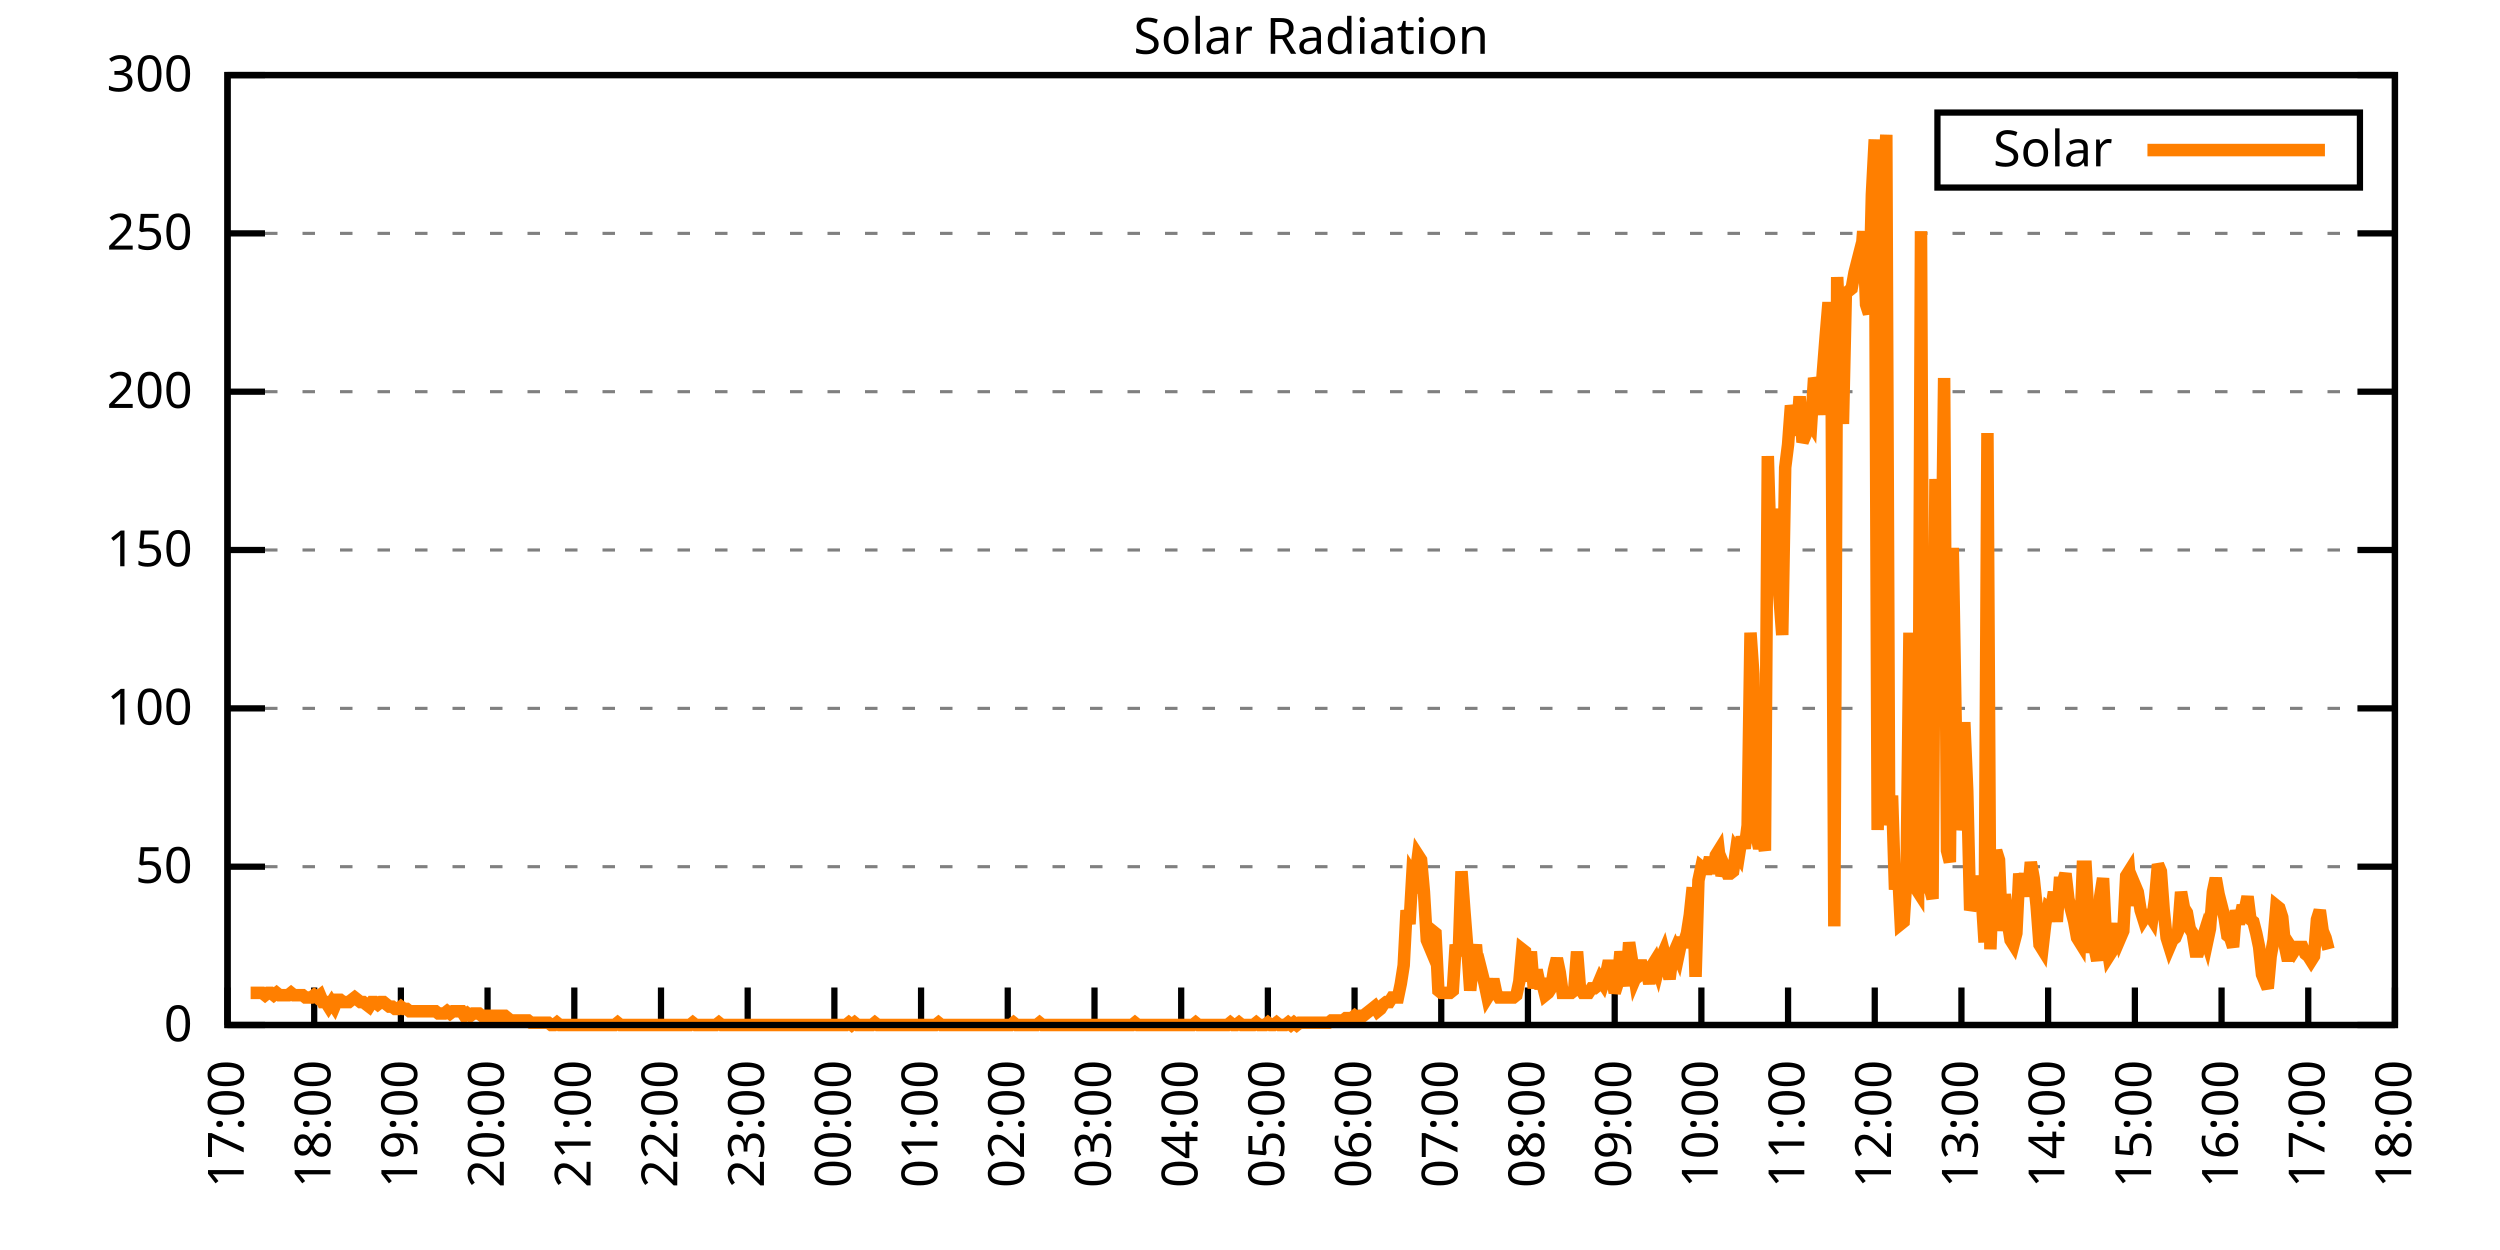
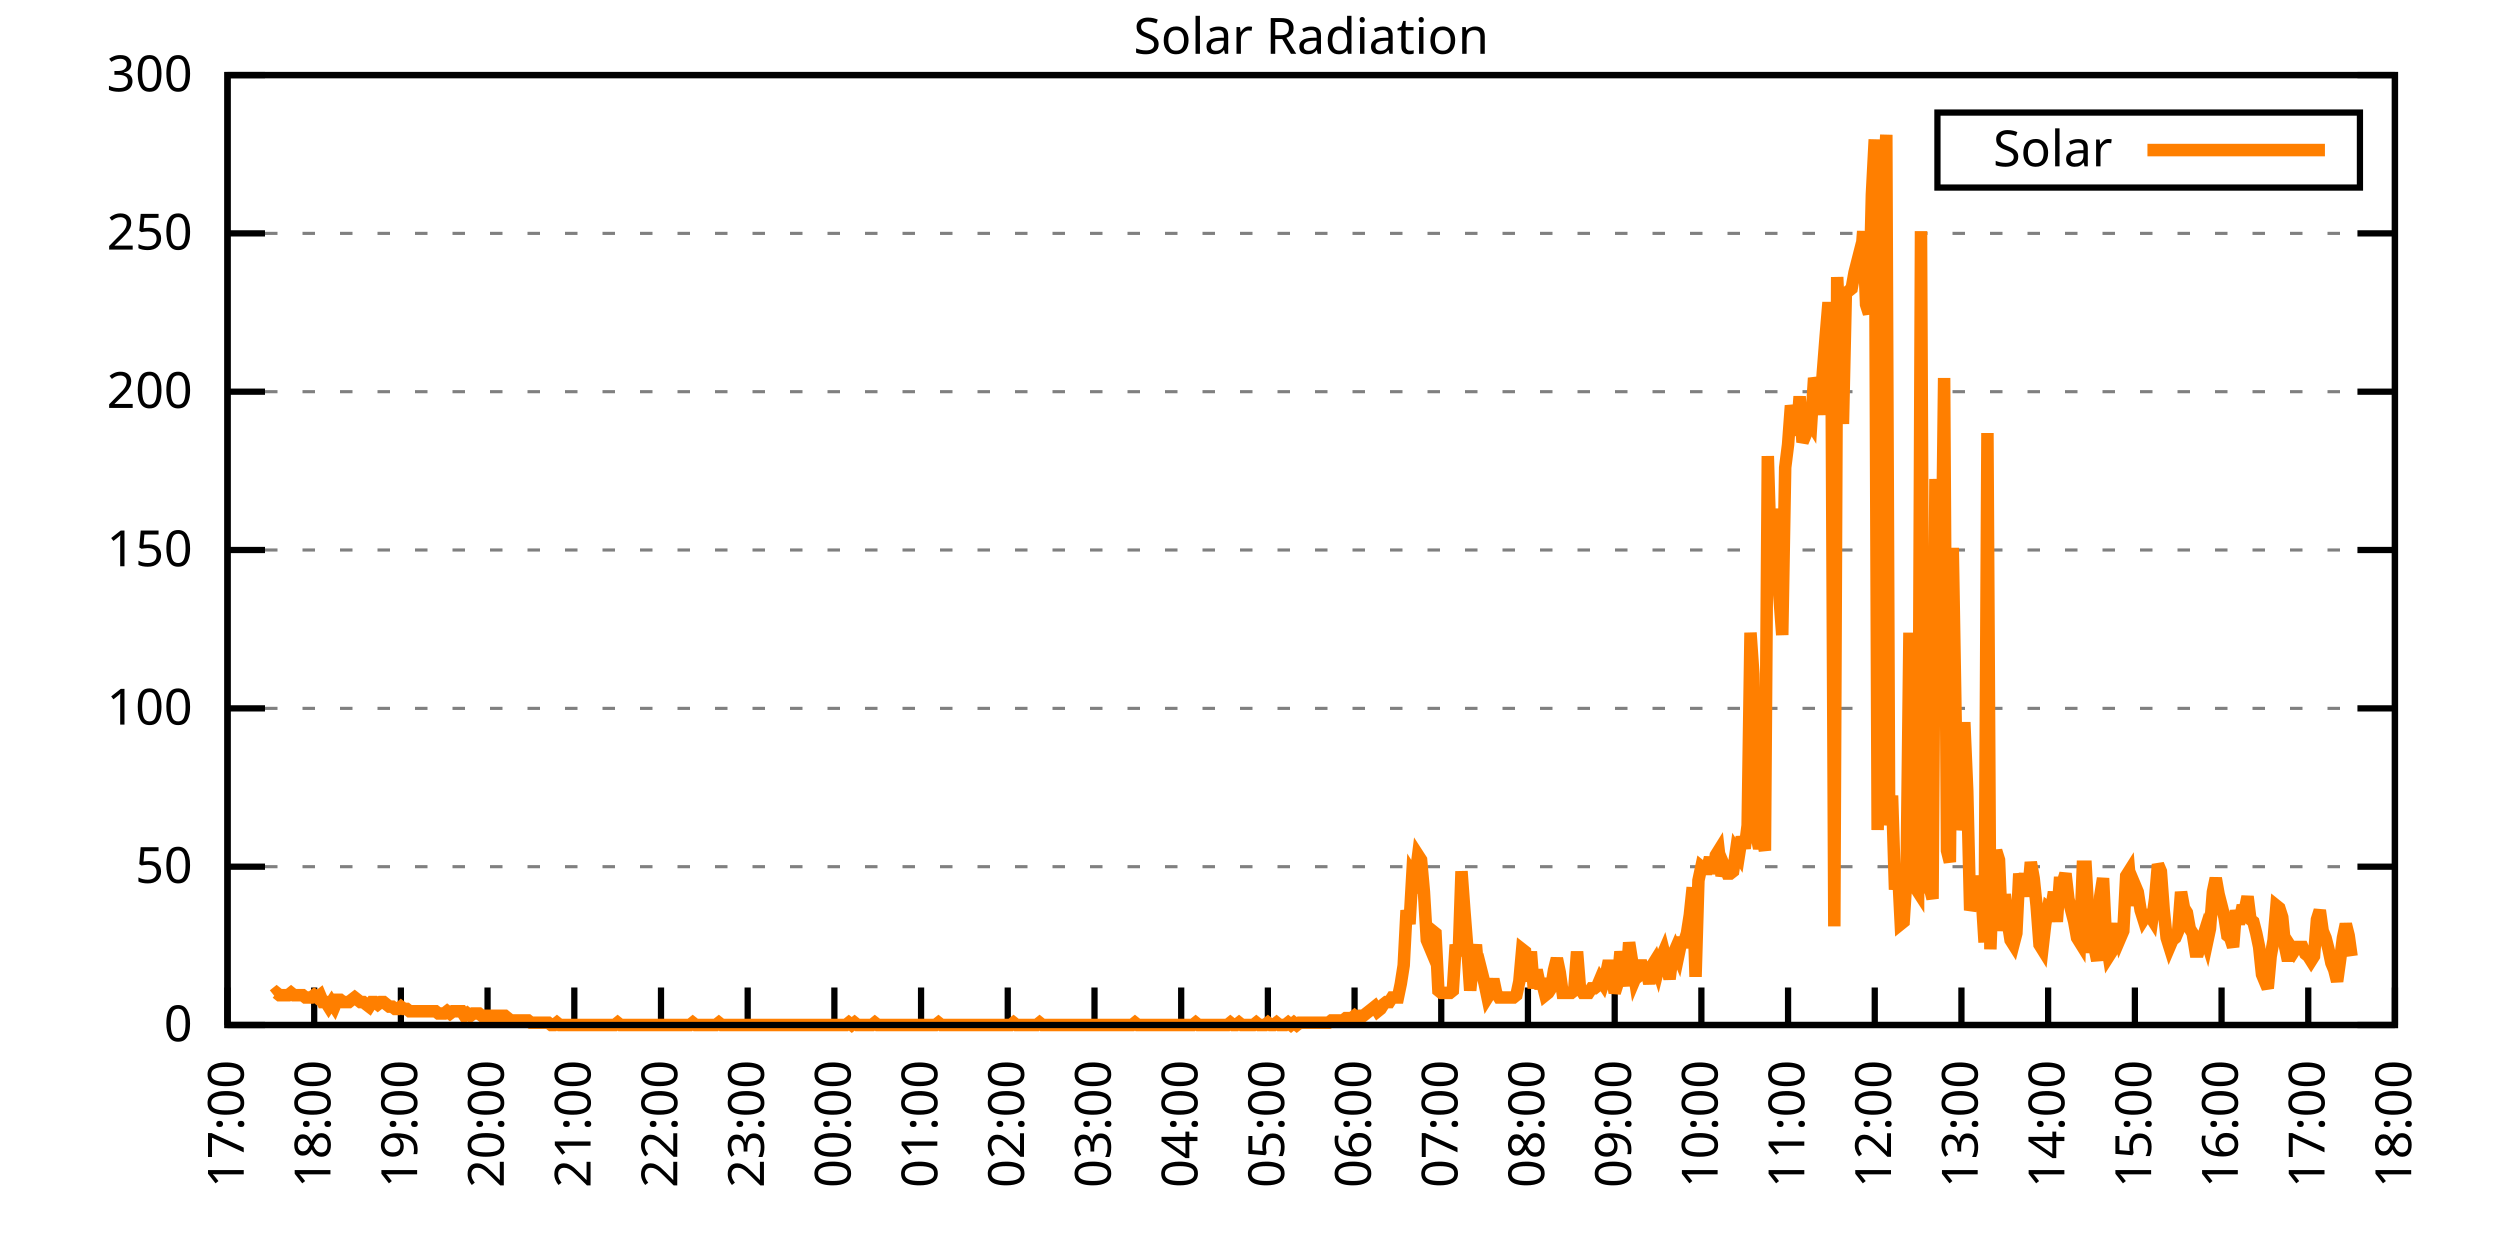
<svg xmlns="http://www.w3.org/2000/svg" xmlns:xlink="http://www.w3.org/1999/xlink" width="400" height="200" viewBox="0 0 400 200">
  <g id="gnuplot_canvas">
    <rect x="0" y="0" width="400" height="200" fill="none" />
    <defs>
      <circle id="gpDot" r="0.5" stroke-width="0.5" stroke="currentColor" />
      <path id="gpPt0" stroke-width="0.333" stroke="currentColor" d="M-1,0 h2 M0,-1 v2" />
      <path id="gpPt1" stroke-width="0.333" stroke="currentColor" d="M-1,-1 L1,1 M1,-1 L-1,1" />
      <path id="gpPt2" stroke-width="0.333" stroke="currentColor" d="M-1,0 L1,0 M0,-1 L0,1 M-1,-1 L1,1 M-1,1 L1,-1" />
      <rect id="gpPt3" stroke-width="0.333" stroke="currentColor" x="-1" y="-1" width="2" height="2" />
      <rect id="gpPt4" stroke-width="0.333" stroke="currentColor" fill="currentColor" x="-1" y="-1" width="2" height="2" />
      <circle id="gpPt5" stroke-width="0.333" stroke="currentColor" cx="0" cy="0" r="1" />
      <use xlink:href="#gpPt5" id="gpPt6" fill="currentColor" stroke="none" />
      <path id="gpPt7" stroke-width="0.333" stroke="currentColor" d="M0,-1.33 L-1.33,0.67 L1.33,0.67 z" />
      <use xlink:href="#gpPt7" id="gpPt8" fill="currentColor" stroke="none" />
      <use xlink:href="#gpPt7" id="gpPt9" stroke="currentColor" transform="rotate(180)" />
      <use xlink:href="#gpPt9" id="gpPt10" fill="currentColor" stroke="none" />
      <use xlink:href="#gpPt3" id="gpPt11" stroke="currentColor" transform="rotate(45)" />
      <use xlink:href="#gpPt11" id="gpPt12" fill="currentColor" stroke="none" />
      <path id="gpPt13" stroke-width="0.333" stroke="currentColor" d="M0,1.330 L1.265,0.411 L0.782,-1.067 L-0.782,-1.076 L-1.265,0.411 z" />
      <use xlink:href="#gpPt13" id="gpPt14" fill="currentColor" stroke="none" />
      <filter id="textbox" filterUnits="objectBoundingBox" x="0" y="0" height="1" width="1">
        <feFlood flood-color="white" flood-opacity="1" result="bgnd" />
        <feComposite in="SourceGraphic" in2="bgnd" operator="atop" />
      </filter>
      <filter id="greybox" filterUnits="objectBoundingBox" x="0" y="0" height="1" width="1">
        <feFlood flood-color="lightgrey" flood-opacity="1" result="grey" />
        <feComposite in="SourceGraphic" in2="grey" operator="atop" />
      </filter>
    </defs>
    <g fill="none" color="white" stroke="currentColor" stroke-width="1.00" stroke-linecap="butt" stroke-linejoin="miter">
</g>
    <g fill="none" color="black" stroke="currentColor" stroke-width="1.00" stroke-linecap="butt" stroke-linejoin="miter">
      <g stroke="none" shape-rendering="crispEdges">
        <polygon fill="rgb(255, 255, 255)" points="36.40,164.00 383.18,164.00 383.18,12.02 36.40,12.02 " />
      </g>
    </g>
    <g fill="none" color="black" stroke="currentColor" stroke-width="1.00" stroke-linecap="butt" stroke-linejoin="miter">
</g>
    <g fill="none" color="black" stroke="black" stroke-width="0.50" stroke-linecap="butt" stroke-linejoin="miter">
</g>
    <g fill="none" color="gray" stroke="currentColor" stroke-width="0.50" stroke-linecap="butt" stroke-linejoin="miter">
      <path stroke="gray" stroke-dasharray="2,4" class="gridline" d="M36.40,164.00 L383.19,164.00  " />
    </g>
    <g fill="none" color="gray" stroke="gray" stroke-width="1.00" stroke-linecap="butt" stroke-linejoin="miter">
</g>
    <g fill="none" color="black" stroke="currentColor" stroke-width="1.00" stroke-linecap="butt" stroke-linejoin="miter">
      <path stroke="black" d="M36.40,164.00 L42.40,164.00 M383.19,164.00 L377.19,164.00  " />
      <g transform="translate(30.80,166.60)" stroke="none" fill="black" font-family="Sans" font-size="8.00" text-anchor="end">
        <text>
          <tspan font-family="Sans"> 0</tspan>
        </text>
      </g>
    </g>
    <g fill="none" color="black" stroke="currentColor" stroke-width="1.00" stroke-linecap="butt" stroke-linejoin="miter">
</g>
    <g fill="none" color="black" stroke="black" stroke-width="0.50" stroke-linecap="butt" stroke-linejoin="miter">
</g>
    <g fill="none" color="gray" stroke="currentColor" stroke-width="0.50" stroke-linecap="butt" stroke-linejoin="miter">
      <path stroke="gray" stroke-dasharray="2,4" class="gridline" d="M36.40,138.67 L383.19,138.67  " />
    </g>
    <g fill="none" color="gray" stroke="gray" stroke-width="1.00" stroke-linecap="butt" stroke-linejoin="miter">
</g>
    <g fill="none" color="black" stroke="currentColor" stroke-width="1.00" stroke-linecap="butt" stroke-linejoin="miter">
      <path stroke="black" d="M36.40,138.67 L42.40,138.67 M383.19,138.67 L377.19,138.67  " />
      <g transform="translate(30.80,141.27)" stroke="none" fill="black" font-family="Sans" font-size="8.00" text-anchor="end">
        <text>
          <tspan font-family="Sans"> 50</tspan>
        </text>
      </g>
    </g>
    <g fill="none" color="black" stroke="currentColor" stroke-width="1.00" stroke-linecap="butt" stroke-linejoin="miter">
</g>
    <g fill="none" color="black" stroke="black" stroke-width="0.50" stroke-linecap="butt" stroke-linejoin="miter">
</g>
    <g fill="none" color="gray" stroke="currentColor" stroke-width="0.50" stroke-linecap="butt" stroke-linejoin="miter">
      <path stroke="gray" stroke-dasharray="2,4" class="gridline" d="M36.40,113.34 L383.19,113.34  " />
    </g>
    <g fill="none" color="gray" stroke="gray" stroke-width="1.00" stroke-linecap="butt" stroke-linejoin="miter">
</g>
    <g fill="none" color="black" stroke="currentColor" stroke-width="1.00" stroke-linecap="butt" stroke-linejoin="miter">
      <path stroke="black" d="M36.40,113.34 L42.40,113.34 M383.19,113.34 L377.19,113.34  " />
      <g transform="translate(30.80,115.94)" stroke="none" fill="black" font-family="Sans" font-size="8.00" text-anchor="end">
        <text>
          <tspan font-family="Sans"> 100</tspan>
        </text>
      </g>
    </g>
    <g fill="none" color="black" stroke="currentColor" stroke-width="1.00" stroke-linecap="butt" stroke-linejoin="miter">
</g>
    <g fill="none" color="black" stroke="black" stroke-width="0.50" stroke-linecap="butt" stroke-linejoin="miter">
</g>
    <g fill="none" color="gray" stroke="currentColor" stroke-width="0.50" stroke-linecap="butt" stroke-linejoin="miter">
      <path stroke="gray" stroke-dasharray="2,4" class="gridline" d="M36.40,88.00 L383.19,88.00  " />
    </g>
    <g fill="none" color="gray" stroke="gray" stroke-width="1.00" stroke-linecap="butt" stroke-linejoin="miter">
</g>
    <g fill="none" color="black" stroke="currentColor" stroke-width="1.00" stroke-linecap="butt" stroke-linejoin="miter">
      <path stroke="black" d="M36.40,88.00 L42.40,88.00 M383.19,88.00 L377.19,88.00  " />
      <g transform="translate(30.80,90.60)" stroke="none" fill="black" font-family="Sans" font-size="8.00" text-anchor="end">
        <text>
          <tspan font-family="Sans"> 150</tspan>
        </text>
      </g>
    </g>
    <g fill="none" color="black" stroke="currentColor" stroke-width="1.00" stroke-linecap="butt" stroke-linejoin="miter">
</g>
    <g fill="none" color="black" stroke="black" stroke-width="0.50" stroke-linecap="butt" stroke-linejoin="miter">
</g>
    <g fill="none" color="gray" stroke="currentColor" stroke-width="0.50" stroke-linecap="butt" stroke-linejoin="miter">
      <path stroke="gray" stroke-dasharray="2,4" class="gridline" d="M36.40,62.67 L383.19,62.67  " />
    </g>
    <g fill="none" color="gray" stroke="gray" stroke-width="1.00" stroke-linecap="butt" stroke-linejoin="miter">
</g>
    <g fill="none" color="black" stroke="currentColor" stroke-width="1.00" stroke-linecap="butt" stroke-linejoin="miter">
      <path stroke="black" d="M36.40,62.67 L42.40,62.67 M383.19,62.67 L377.19,62.67  " />
      <g transform="translate(30.80,65.27)" stroke="none" fill="black" font-family="Sans" font-size="8.00" text-anchor="end">
        <text>
          <tspan font-family="Sans"> 200</tspan>
        </text>
      </g>
    </g>
    <g fill="none" color="black" stroke="currentColor" stroke-width="1.00" stroke-linecap="butt" stroke-linejoin="miter">
</g>
    <g fill="none" color="black" stroke="black" stroke-width="0.50" stroke-linecap="butt" stroke-linejoin="miter">
</g>
    <g fill="none" color="gray" stroke="currentColor" stroke-width="0.50" stroke-linecap="butt" stroke-linejoin="miter">
      <path stroke="gray" stroke-dasharray="2,4" class="gridline" d="M36.40,37.34 L383.19,37.34  " />
    </g>
    <g fill="none" color="gray" stroke="gray" stroke-width="1.00" stroke-linecap="butt" stroke-linejoin="miter">
</g>
    <g fill="none" color="black" stroke="currentColor" stroke-width="1.00" stroke-linecap="butt" stroke-linejoin="miter">
      <path stroke="black" d="M36.40,37.34 L42.40,37.34 M383.19,37.34 L377.19,37.34  " />
      <g transform="translate(30.80,39.94)" stroke="none" fill="black" font-family="Sans" font-size="8.00" text-anchor="end">
        <text>
          <tspan font-family="Sans"> 250</tspan>
        </text>
      </g>
    </g>
    <g fill="none" color="black" stroke="currentColor" stroke-width="1.00" stroke-linecap="butt" stroke-linejoin="miter">
</g>
    <g fill="none" color="black" stroke="black" stroke-width="0.50" stroke-linecap="butt" stroke-linejoin="miter">
</g>
    <g fill="none" color="gray" stroke="currentColor" stroke-width="0.50" stroke-linecap="butt" stroke-linejoin="miter">
      <path stroke="gray" stroke-dasharray="2,4" class="gridline" d="M36.40,12.01 L383.19,12.01  " />
    </g>
    <g fill="none" color="gray" stroke="gray" stroke-width="1.00" stroke-linecap="butt" stroke-linejoin="miter">
</g>
    <g fill="none" color="black" stroke="currentColor" stroke-width="1.00" stroke-linecap="butt" stroke-linejoin="miter">
      <path stroke="black" d="M36.40,12.01 L42.40,12.01 M383.19,12.01 L377.19,12.01  " />
      <g transform="translate(30.80,14.61)" stroke="none" fill="black" font-family="Sans" font-size="8.00" text-anchor="end">
        <text>
          <tspan font-family="Sans"> 300</tspan>
        </text>
      </g>
    </g>
    <g fill="none" color="black" stroke="currentColor" stroke-width="1.00" stroke-linecap="butt" stroke-linejoin="miter">
      <path stroke="black" d="M36.40,164.00 L36.40,158.00  " />
      <g transform="translate(39.00,169.60) rotate(270.00)" stroke="none" fill="black" font-family="Sans" font-size="8.00" text-anchor="end">
        <text>
          <tspan font-family="Sans">17:00</tspan>
        </text>
      </g>
    </g>
    <g fill="none" color="black" stroke="currentColor" stroke-width="1.00" stroke-linecap="butt" stroke-linejoin="miter">
      <path stroke="black" d="M50.27,164.00 L50.27,158.00  " />
      <g transform="translate(52.87,169.60) rotate(270.00)" stroke="none" fill="black" font-family="Sans" font-size="8.00" text-anchor="end">
        <text>
          <tspan font-family="Sans">18:00</tspan>
        </text>
      </g>
    </g>
    <g fill="none" color="black" stroke="currentColor" stroke-width="1.00" stroke-linecap="butt" stroke-linejoin="miter">
      <path stroke="black" d="M64.14,164.00 L64.14,158.00  " />
      <g transform="translate(66.74,169.60) rotate(270.00)" stroke="none" fill="black" font-family="Sans" font-size="8.00" text-anchor="end">
        <text>
          <tspan font-family="Sans">19:00</tspan>
        </text>
      </g>
    </g>
    <g fill="none" color="black" stroke="currentColor" stroke-width="1.00" stroke-linecap="butt" stroke-linejoin="miter">
      <path stroke="black" d="M78.01,164.00 L78.01,158.00  " />
      <g transform="translate(80.61,169.60) rotate(270.00)" stroke="none" fill="black" font-family="Sans" font-size="8.00" text-anchor="end">
        <text>
          <tspan font-family="Sans">20:00</tspan>
        </text>
      </g>
    </g>
    <g fill="none" color="black" stroke="currentColor" stroke-width="1.00" stroke-linecap="butt" stroke-linejoin="miter">
      <path stroke="black" d="M91.89,164.00 L91.89,158.00  " />
      <g transform="translate(94.49,169.60) rotate(270.00)" stroke="none" fill="black" font-family="Sans" font-size="8.00" text-anchor="end">
        <text>
          <tspan font-family="Sans">21:00</tspan>
        </text>
      </g>
    </g>
    <g fill="none" color="black" stroke="currentColor" stroke-width="1.00" stroke-linecap="butt" stroke-linejoin="miter">
      <path stroke="black" d="M105.76,164.00 L105.76,158.00  " />
      <g transform="translate(108.36,169.60) rotate(270.00)" stroke="none" fill="black" font-family="Sans" font-size="8.00" text-anchor="end">
        <text>
          <tspan font-family="Sans">22:00</tspan>
        </text>
      </g>
    </g>
    <g fill="none" color="black" stroke="currentColor" stroke-width="1.00" stroke-linecap="butt" stroke-linejoin="miter">
      <path stroke="black" d="M119.63,164.00 L119.63,158.00  " />
      <g transform="translate(122.23,169.60) rotate(270.00)" stroke="none" fill="black" font-family="Sans" font-size="8.00" text-anchor="end">
        <text>
          <tspan font-family="Sans">23:00</tspan>
        </text>
      </g>
    </g>
    <g fill="none" color="black" stroke="currentColor" stroke-width="1.00" stroke-linecap="butt" stroke-linejoin="miter">
      <path stroke="black" d="M133.50,164.00 L133.50,158.00  " />
      <g transform="translate(136.10,169.60) rotate(270.00)" stroke="none" fill="black" font-family="Sans" font-size="8.00" text-anchor="end">
        <text>
          <tspan font-family="Sans">00:00</tspan>
        </text>
      </g>
    </g>
    <g fill="none" color="black" stroke="currentColor" stroke-width="1.00" stroke-linecap="butt" stroke-linejoin="miter">
      <path stroke="black" d="M147.37,164.00 L147.37,158.00  " />
      <g transform="translate(149.97,169.60) rotate(270.00)" stroke="none" fill="black" font-family="Sans" font-size="8.00" text-anchor="end">
        <text>
          <tspan font-family="Sans">01:00</tspan>
        </text>
      </g>
    </g>
    <g fill="none" color="black" stroke="currentColor" stroke-width="1.00" stroke-linecap="butt" stroke-linejoin="miter">
      <path stroke="black" d="M161.24,164.00 L161.24,158.00  " />
      <g transform="translate(163.84,169.60) rotate(270.00)" stroke="none" fill="black" font-family="Sans" font-size="8.00" text-anchor="end">
        <text>
          <tspan font-family="Sans">02:00</tspan>
        </text>
      </g>
    </g>
    <g fill="none" color="black" stroke="currentColor" stroke-width="1.00" stroke-linecap="butt" stroke-linejoin="miter">
      <path stroke="black" d="M175.12,164.00 L175.12,158.00  " />
      <g transform="translate(177.72,169.60) rotate(270.00)" stroke="none" fill="black" font-family="Sans" font-size="8.00" text-anchor="end">
        <text>
          <tspan font-family="Sans">03:00</tspan>
        </text>
      </g>
    </g>
    <g fill="none" color="black" stroke="currentColor" stroke-width="1.00" stroke-linecap="butt" stroke-linejoin="miter">
      <path stroke="black" d="M188.99,164.00 L188.99,158.00  " />
      <g transform="translate(191.59,169.60) rotate(270.00)" stroke="none" fill="black" font-family="Sans" font-size="8.00" text-anchor="end">
        <text>
          <tspan font-family="Sans">04:00</tspan>
        </text>
      </g>
    </g>
    <g fill="none" color="black" stroke="currentColor" stroke-width="1.00" stroke-linecap="butt" stroke-linejoin="miter">
      <path stroke="black" d="M202.86,164.00 L202.86,158.00  " />
      <g transform="translate(205.46,169.60) rotate(270.00)" stroke="none" fill="black" font-family="Sans" font-size="8.00" text-anchor="end">
        <text>
          <tspan font-family="Sans">05:00</tspan>
        </text>
      </g>
    </g>
    <g fill="none" color="black" stroke="currentColor" stroke-width="1.00" stroke-linecap="butt" stroke-linejoin="miter">
      <path stroke="black" d="M216.73,164.00 L216.73,158.00  " />
      <g transform="translate(219.33,169.60) rotate(270.00)" stroke="none" fill="black" font-family="Sans" font-size="8.00" text-anchor="end">
        <text>
          <tspan font-family="Sans">06:00</tspan>
        </text>
      </g>
    </g>
    <g fill="none" color="black" stroke="currentColor" stroke-width="1.00" stroke-linecap="butt" stroke-linejoin="miter">
      <path stroke="black" d="M230.60,164.00 L230.60,158.00  " />
      <g transform="translate(233.20,169.60) rotate(270.00)" stroke="none" fill="black" font-family="Sans" font-size="8.00" text-anchor="end">
        <text>
          <tspan font-family="Sans">07:00</tspan>
        </text>
      </g>
    </g>
    <g fill="none" color="black" stroke="currentColor" stroke-width="1.00" stroke-linecap="butt" stroke-linejoin="miter">
      <path stroke="black" d="M244.47,164.00 L244.47,158.00  " />
      <g transform="translate(247.07,169.60) rotate(270.00)" stroke="none" fill="black" font-family="Sans" font-size="8.00" text-anchor="end">
        <text>
          <tspan font-family="Sans">08:00</tspan>
        </text>
      </g>
    </g>
    <g fill="none" color="black" stroke="currentColor" stroke-width="1.00" stroke-linecap="butt" stroke-linejoin="miter">
      <path stroke="black" d="M258.35,164.00 L258.35,158.00  " />
      <g transform="translate(260.95,169.60) rotate(270.00)" stroke="none" fill="black" font-family="Sans" font-size="8.00" text-anchor="end">
        <text>
          <tspan font-family="Sans">09:00</tspan>
        </text>
      </g>
    </g>
    <g fill="none" color="black" stroke="currentColor" stroke-width="1.00" stroke-linecap="butt" stroke-linejoin="miter">
      <path stroke="black" d="M272.22,164.00 L272.22,158.00  " />
      <g transform="translate(274.82,169.60) rotate(270.00)" stroke="none" fill="black" font-family="Sans" font-size="8.00" text-anchor="end">
        <text>
          <tspan font-family="Sans">10:00</tspan>
        </text>
      </g>
    </g>
    <g fill="none" color="black" stroke="currentColor" stroke-width="1.00" stroke-linecap="butt" stroke-linejoin="miter">
      <path stroke="black" d="M286.09,164.00 L286.09,158.00  " />
      <g transform="translate(288.69,169.60) rotate(270.00)" stroke="none" fill="black" font-family="Sans" font-size="8.00" text-anchor="end">
        <text>
          <tspan font-family="Sans">11:00</tspan>
        </text>
      </g>
    </g>
    <g fill="none" color="black" stroke="currentColor" stroke-width="1.00" stroke-linecap="butt" stroke-linejoin="miter">
      <path stroke="black" d="M299.96,164.00 L299.96,158.00  " />
      <g transform="translate(302.56,169.60) rotate(270.00)" stroke="none" fill="black" font-family="Sans" font-size="8.00" text-anchor="end">
        <text>
          <tspan font-family="Sans">12:00</tspan>
        </text>
      </g>
    </g>
    <g fill="none" color="black" stroke="currentColor" stroke-width="1.00" stroke-linecap="butt" stroke-linejoin="miter">
      <path stroke="black" d="M313.83,164.00 L313.83,158.00  " />
      <g transform="translate(316.43,169.60) rotate(270.00)" stroke="none" fill="black" font-family="Sans" font-size="8.00" text-anchor="end">
        <text>
          <tspan font-family="Sans">13:00</tspan>
        </text>
      </g>
    </g>
    <g fill="none" color="black" stroke="currentColor" stroke-width="1.00" stroke-linecap="butt" stroke-linejoin="miter">
      <path stroke="black" d="M327.70,164.00 L327.70,158.00  " />
      <g transform="translate(330.30,169.60) rotate(270.00)" stroke="none" fill="black" font-family="Sans" font-size="8.00" text-anchor="end">
        <text>
          <tspan font-family="Sans">14:00</tspan>
        </text>
      </g>
    </g>
    <g fill="none" color="black" stroke="currentColor" stroke-width="1.00" stroke-linecap="butt" stroke-linejoin="miter">
      <path stroke="black" d="M341.58,164.00 L341.58,158.00  " />
      <g transform="translate(344.18,169.60) rotate(270.00)" stroke="none" fill="black" font-family="Sans" font-size="8.00" text-anchor="end">
        <text>
          <tspan font-family="Sans">15:00</tspan>
        </text>
      </g>
    </g>
    <g fill="none" color="black" stroke="currentColor" stroke-width="1.00" stroke-linecap="butt" stroke-linejoin="miter">
      <path stroke="black" d="M355.45,164.00 L355.45,158.00  " />
      <g transform="translate(358.05,169.60) rotate(270.00)" stroke="none" fill="black" font-family="Sans" font-size="8.00" text-anchor="end">
        <text>
          <tspan font-family="Sans">16:00</tspan>
        </text>
      </g>
    </g>
    <g fill="none" color="black" stroke="currentColor" stroke-width="1.00" stroke-linecap="butt" stroke-linejoin="miter">
      <path stroke="black" d="M369.32,164.00 L369.32,158.00  " />
      <g transform="translate(371.92,169.60) rotate(270.00)" stroke="none" fill="black" font-family="Sans" font-size="8.00" text-anchor="end">
        <text>
          <tspan font-family="Sans">17:00</tspan>
        </text>
      </g>
    </g>
    <g fill="none" color="black" stroke="currentColor" stroke-width="1.00" stroke-linecap="butt" stroke-linejoin="miter">
      <path stroke="black" d="M383.19,164.00 L383.19,158.00  " />
      <g transform="translate(385.79,169.60) rotate(270.00)" stroke="none" fill="black" font-family="Sans" font-size="8.00" text-anchor="end">
        <text>
          <tspan font-family="Sans">18:00</tspan>
        </text>
      </g>
    </g>
    <g fill="none" color="black" stroke="currentColor" stroke-width="1.00" stroke-linecap="butt" stroke-linejoin="miter">
</g>
    <g fill="none" color="black" stroke="currentColor" stroke-width="1.00" stroke-linecap="butt" stroke-linejoin="miter">
      <path stroke="black" d="M36.40,12.01 L36.40,164.00 L383.19,164.00 L383.19,12.01 L36.40,12.01 Z  " />
    </g>
    <g fill="none" color="black" stroke="currentColor" stroke-width="1.00" stroke-linecap="butt" stroke-linejoin="miter">
</g>
    <g fill="none" color="black" stroke="currentColor" stroke-width="1.00" stroke-linecap="butt" stroke-linejoin="miter">
      <path stroke="black" d="M309.99,30.01 L309.99,18.01 L377.59,18.01 L377.59,30.01 L309.99,30.01 Z  " />
    </g>
    <g id="Solar_Radiation_plot_1">
      <g fill="none" color="white" stroke="black" stroke-width="2.00" stroke-linecap="butt" stroke-linejoin="miter">
</g>
      <g fill="none" color="black" stroke="currentColor" stroke-width="2.00" stroke-linecap="butt" stroke-linejoin="miter">
        <g transform="translate(337.99,26.61)" stroke="none" fill="black" font-family="Sans" font-size="8.00" text-anchor="end">
          <text>
            <tspan font-family="Sans">Solar</tspan>
          </text>
        </g>
      </g>
      <g fill="none" color="black" stroke="currentColor" stroke-width="2.00" stroke-linecap="butt" stroke-linejoin="miter">
-         <path stroke="rgb(255, 127,   0)" d="M343.59,24.01 L371.99,24.01 M40.10,158.86 L40.56,158.86 L41.02,158.86 L41.49,158.86 L41.95,158.86 L42.41,159.23   L42.87,158.86 L43.34,158.86 L43.80,159.23 L44.26,158.86 L44.72,159.23 L45.19,159.23 L45.65,159.23 L46.11,159.23   L46.57,158.86 L47.03,159.23 L47.50,159.23 L47.96,159.23 L48.42,159.23 L48.88,159.60 L49.35,159.60 L49.81,159.60   L50.27,159.23 L50.73,159.60 L51.20,159.23 L51.66,160.33 L52.12,160.33 L52.58,161.06 L53.05,160.33 L53.51,161.06   L53.97,159.96 L54.43,159.96 L54.90,160.33 L55.36,160.33 L55.82,160.33 L56.28,159.96 L56.75,159.60 L57.21,159.96   L57.67,160.33 L58.13,160.33 L58.59,160.70 L59.06,161.06 L59.52,160.33 L59.98,160.33 L60.44,160.70 L60.91,160.33   L61.37,160.33 L61.83,160.70 L62.29,161.06 L62.76,161.06 L63.22,161.43 L63.68,161.43 L64.14,161.06 L64.61,161.43   L65.07,161.43 L65.53,161.80 L65.99,161.80 L66.46,161.80 L66.92,161.80 L67.38,161.80 L67.84,161.80 L68.30,161.80   L68.77,161.80 L69.23,161.80 L69.69,161.80 L70.15,162.16 L70.62,162.16 L71.08,162.16 L71.54,161.80 L72.00,162.16   L72.47,161.80 L72.93,161.80 L73.39,161.80 L73.85,161.80 L74.32,162.53 L74.78,162.16 L75.24,162.53 L75.70,162.16   L76.17,162.16 L76.63,162.16 L77.09,162.53 L77.55,162.53 L78.01,162.53 L78.48,162.53 L78.94,162.53 L79.40,162.53   L79.86,162.53 L80.33,162.53 L80.79,162.53 L81.25,162.90 L81.71,163.27 L82.18,163.27 L82.64,163.27 L83.10,163.27   L83.56,163.27 L84.03,163.27 L84.49,163.27 L84.95,163.63 L85.41,163.63 L85.88,163.63 L86.34,163.63 L86.80,163.63   L87.26,163.63 L87.72,163.63 L88.19,164.00 L88.65,164.00 L89.11,163.63 L89.57,164.00 L90.04,164.00 L90.50,164.00   L90.96,164.00 L91.42,164.00 L91.89,164.00 L92.35,164.00 L92.81,164.00 L93.27,164.00 L93.74,164.00 L94.20,164.00   L94.66,164.00 L95.12,164.00 L95.59,164.00 L96.05,164.00 L96.51,164.00 L96.97,164.00 L97.44,164.00 L97.90,164.00   L98.36,164.00 L98.82,163.63 L99.28,164.00 L99.75,164.00 L100.21,164.00 L100.67,164.00 L101.13,164.00 L101.60,164.00   L102.06,164.00 L102.52,164.00 L102.98,164.00 L103.45,164.00 L103.91,164.00 L104.37,164.00 L104.83,164.00 L105.30,164.00   L105.76,164.00 L106.22,164.00 L106.68,164.00 L107.15,164.00 L107.61,164.00 L108.07,164.00 L108.53,164.00 L108.99,164.00   L109.46,164.00 L109.92,164.00 L110.38,164.00 L110.84,163.63 L111.31,164.00 L111.77,164.00 L112.23,164.00 L112.69,164.00   L113.16,164.00 L113.62,164.00 L114.08,164.00 L114.54,164.00 L115.01,163.63 L115.47,164.00 L115.93,164.00 L116.39,164.00   L116.86,164.00 L117.32,164.00 L117.78,164.00 L118.24,164.00 L118.70,164.00 L119.17,164.00 L119.63,164.00 L120.09,164.00   L120.55,164.00 L121.02,164.00 L121.48,164.00 L121.94,164.00 L122.40,164.00 L122.87,164.00 L123.33,164.00 L123.79,164.00   L124.25,164.00 L124.72,164.00 L125.18,164.00 L125.64,164.00 L126.10,164.00 L126.57,164.00 L127.03,164.00 L127.49,164.00   L127.95,164.00 L128.41,164.00 L128.88,164.00 L129.34,164.00 L129.80,164.00 L130.26,164.00 L130.73,164.00 L131.19,164.00   L131.65,164.00 L132.11,164.00 L132.58,164.00 L133.04,164.00 L133.50,164.00 L133.96,164.00 L134.43,164.00 L134.89,164.00   L135.35,164.00 L135.81,163.63 L136.28,164.00 L136.74,163.63 L137.20,164.00 L137.66,164.00 L138.13,164.00 L138.59,164.00   L139.05,164.00 L139.51,164.00 L139.97,163.63 L140.44,164.00 L140.90,164.00 L141.36,164.00 L141.82,164.00 L142.29,164.00   L142.75,164.00 L143.21,164.00 L143.67,164.00 L144.14,164.00 L144.60,164.00 L145.06,164.00 L145.52,164.00 L145.99,164.00   L146.45,164.00 L146.91,164.00 L147.37,164.00 L147.84,164.00 L148.30,164.00 L148.76,164.00 L149.22,164.00 L149.68,164.00   L150.15,163.63 L150.61,164.00 L151.07,164.00 L151.53,164.00 L152.00,164.00 L152.46,164.00 L152.92,164.00 L153.38,164.00   L153.85,164.00 L154.31,164.00 L154.77,164.00 L155.23,164.00 L155.70,164.00 L156.16,164.00 L156.62,164.00 L157.08,164.00   L157.55,164.00 L158.01,164.00 L158.47,164.00 L158.93,164.00 L159.39,164.00 L159.86,164.00 L160.32,164.00 L160.78,164.00   L161.24,164.00 L161.71,164.00 L162.17,163.63 L162.63,164.00 L163.09,164.00 L163.56,164.00 L164.02,164.00 L164.48,164.00   L164.94,164.00 L165.41,164.00 L165.87,164.00 L166.33,163.63 L166.79,164.00 L167.26,164.00 L167.72,164.00 L168.18,164.00   L168.64,164.00 L169.10,164.00 L169.57,164.00 L170.03,164.00 L170.49,164.00 L170.95,164.00 L171.42,164.00 L171.88,164.00   L172.34,164.00 L172.80,164.00 L173.27,164.00 L173.73,164.00 L174.19,164.00 L174.65,164.00 L175.12,164.00 L175.58,164.00   L176.04,164.00 L176.50,164.00 L176.97,164.00 L177.43,164.00 L177.89,164.00 L178.35,164.00 L178.82,164.00 L179.28,164.00   L179.74,164.00 L180.20,164.00 L180.66,164.00 L181.13,164.00 L181.59,163.63 L182.05,164.00 L182.51,164.00 L182.98,164.00   L183.44,164.00 L183.90,164.00 L184.36,164.00 L184.83,164.00 L185.29,164.00 L185.75,164.00 L186.21,164.00 L186.68,164.00   L187.14,164.00 L187.60,164.00 L188.06,164.00 L188.53,164.00 L188.99,164.00 L189.45,164.00 L189.91,164.00 L190.37,164.00   L190.84,164.00 L191.30,163.63 L191.76,164.00 L192.22,164.00 L192.69,164.00 L193.15,164.00 L193.61,164.00 L194.07,164.00   L194.54,164.00 L195.00,164.00 L195.46,164.00 L195.92,164.00 L196.39,164.00 L196.85,163.63 L197.31,164.00 L197.77,164.00   L198.24,163.63 L198.70,164.00 L199.16,164.00 L199.62,164.00 L200.08,164.00 L200.55,164.00 L201.01,163.63 L201.47,164.00   L201.93,164.00 L202.40,164.00 L202.86,163.63 L203.32,164.00 L203.78,164.00 L204.25,163.63 L204.71,164.00 L205.17,164.00   L205.63,164.00 L206.10,163.63 L206.56,164.00 L207.02,163.63 L207.48,164.00 L207.95,163.63 L208.41,163.63 L208.87,163.63   L209.33,163.63 L209.80,163.63 L210.26,163.63 L210.72,163.63 L211.18,163.63 L211.64,163.63 L212.11,163.63 L212.57,163.63   L213.03,163.27 L213.49,163.27 L213.96,163.27 L214.42,163.27 L214.88,163.27 L215.34,162.90 L215.81,162.90 L216.27,162.90   L216.73,162.53 L217.19,162.90 L217.66,162.53 L218.12,162.53 L218.58,162.16 L219.04,161.80 L219.51,161.43 L219.97,161.06   L220.43,161.80 L220.89,161.43 L221.35,160.70 L221.82,160.33 L222.28,160.33 L222.74,159.60 L223.20,159.60 L223.67,159.60   L224.13,157.39 L224.59,154.46 L225.05,145.65 L225.52,147.85 L225.98,139.77 L226.44,140.51 L226.90,136.84 L227.37,137.57   L227.83,142.71 L228.29,150.42 L228.75,151.52 L229.22,148.95 L229.68,149.32 L230.14,158.49 L230.60,158.86 L231.06,158.86   L231.53,158.86 L231.99,158.86 L232.45,158.49 L232.91,151.15 L233.38,152.99 L233.84,139.41 L234.30,145.65 L234.76,151.52   L235.23,158.49 L235.69,153.72 L236.15,151.15 L236.61,156.66 L237.08,155.56 L237.54,157.39 L238.00,159.60 L238.46,158.86   L238.93,156.66 L239.39,158.86 L239.85,159.60 L240.31,159.60 L240.77,159.60 L241.24,159.60 L241.70,159.60 L242.16,159.60   L242.62,159.23 L243.09,157.03 L243.55,151.89 L244.01,152.25 L244.47,157.03 L244.94,152.25 L245.40,158.13 L245.86,155.19   L246.32,157.39 L246.79,157.39 L247.25,159.23 L247.71,158.86 L248.17,158.13 L248.64,155.19 L249.10,153.35 L249.56,155.56   L250.02,158.86 L250.49,158.86 L250.95,158.86 L251.41,158.86 L251.87,158.49 L252.33,152.25 L252.80,158.13 L253.26,158.86   L253.72,158.86 L254.18,158.86 L254.65,158.13 L255.11,158.13 L255.57,157.76 L256.03,156.66 L256.50,157.39 L256.96,155.92   L257.42,153.72 L257.88,155.92 L258.35,158.86 L258.81,157.39 L259.27,152.25 L259.73,155.19 L260.20,157.76 L260.66,150.79   L261.12,153.72 L261.58,156.66 L262.04,155.56 L262.51,153.72 L262.97,155.56 L263.43,155.19 L263.89,157.39 L264.36,154.46   L264.82,153.72 L265.28,155.19 L265.74,153.35 L266.21,152.25 L266.67,154.09 L267.13,156.66 L267.59,152.99 L268.06,151.89   L268.52,152.99 L268.98,150.79 L269.44,150.79 L269.91,149.32 L270.37,146.38 L270.83,141.98 L271.29,156.29 L271.75,140.87   L272.22,138.67 L272.68,139.04 L273.14,139.04 L273.60,137.20 L274.07,139.77 L274.53,136.84 L274.99,136.10 L275.45,140.14   L275.92,138.67 L276.38,139.77 L276.84,139.77 L277.30,139.41 L277.77,136.10 L278.23,136.84 L278.69,133.90 L279.15,135.74   L279.62,132.06 L280.08,101.23 L280.54,107.84 L281.00,133.53 L281.46,135.74 L281.93,133.90 L282.39,136.10 L282.85,72.97   L283.31,88.38 L283.78,81.41 L284.24,88.38 L284.70,95.36 L285.16,101.60 L285.63,74.80 L286.09,71.13 L286.55,64.89   L287.01,66.73 L287.48,69.66 L287.94,63.42 L288.40,70.76 L288.86,69.66 L289.33,67.09 L289.79,67.83 L290.25,60.48   L290.71,61.95 L291.18,66.36 L291.64,59.75 L292.10,53.88 L292.56,48.37 L293.02,53.88 L293.49,148.22 L293.95,44.33   L294.41,54.61 L294.87,67.83 L295.34,46.90 L295.80,46.54 L296.26,46.17 L296.72,43.60 L297.19,41.76 L297.65,42.87   L298.11,36.99 L298.57,48.74 L299.04,50.21 L299.50,31.12 L299.96,22.31 L300.42,132.80 L300.89,110.77 L301.35,29.65   L301.81,21.57 L302.27,132.06 L302.73,127.29 L303.20,142.34 L303.66,138.67 L304.12,147.85 L304.58,147.48 L305.05,140.14   L305.51,101.23 L305.97,141.98 L306.43,141.98 L306.90,142.71 L307.36,36.99 L307.82,135.37 L308.28,141.98 L308.75,141.98   L309.21,143.81 L309.67,76.64 L310.13,89.12 L310.60,98.66 L311.06,60.48 L311.52,136.10 L311.98,137.94 L312.44,87.65   L312.91,115.55 L313.37,132.80 L313.83,129.49 L314.29,115.55 L314.76,126.56 L315.22,145.65 L315.68,144.18 L316.14,140.14   L316.61,144.55 L317.07,143.44 L317.53,150.79 L317.99,69.29 L318.46,151.89 L318.92,139.77 L319.38,136.10 L319.84,137.57   L320.31,148.95 L320.77,143.08 L321.23,147.48 L321.69,150.42 L322.15,151.15 L322.62,149.32 L323.08,139.77 L323.54,142.71   L324.00,139.77 L324.47,143.44 L324.93,137.94 L325.39,140.51 L325.85,144.91 L326.32,151.15 L326.78,151.89 L327.24,147.85   L327.70,145.28 L328.17,145.65 L328.63,142.71 L329.09,147.48 L329.55,141.24 L330.02,141.24 L330.48,139.77 L330.94,143.81   L331.40,145.65 L331.87,147.48 L332.33,150.05 L332.79,150.79 L333.25,138.67 L333.71,138.67 L334.18,147.11 L334.64,151.52   L335.10,151.52 L335.56,153.72 L336.03,143.44 L336.49,140.51 L336.95,150.05 L337.41,152.99 L337.88,152.25 L338.34,149.68   L338.80,147.85 L339.26,150.05 L339.73,148.95 L340.19,140.14 L340.65,139.41 L341.11,144.91 L341.58,141.61 L342.04,142.71   L342.50,145.65 L342.96,147.11 L343.42,146.38 L343.89,146.38 L344.35,147.11 L344.81,143.81 L345.27,138.30 L345.74,139.41   L346.20,145.65 L346.66,150.05 L347.12,151.52 L347.59,150.42 L348.05,150.05 L348.51,148.95 L348.97,142.71 L349.44,145.28   L349.90,146.01 L350.36,148.58 L350.82,149.32 L351.29,152.25 L351.75,152.25 L352.21,150.79 L352.67,149.32 L353.13,150.79   L353.60,148.58 L354.06,142.71 L354.52,140.51 L354.98,143.08 L355.45,144.91 L355.91,146.75 L356.37,149.68 L356.83,150.05   L357.30,151.52 L357.76,145.65 L358.22,147.85 L358.68,145.65 L359.15,145.65 L359.61,143.44 L360.07,147.11 L360.53,147.48   L361.00,149.32 L361.46,151.52 L361.92,155.92 L362.38,157.03 L362.84,158.13 L363.31,152.99 L363.77,150.42 L364.23,144.91   L364.69,145.28 L365.16,146.75 L365.62,151.52 L366.08,153.72 L366.54,151.52 L367.01,152.25 L367.47,151.52 L367.93,151.52   L368.39,151.52 L368.86,152.62 L369.32,152.99 L369.78,153.72 L370.24,152.99 L370.71,147.11 L371.17,145.65 L371.63,148.95   L372.09,150.05 L372.56,151.89  " />
+         <path stroke="rgb(255, 127,   0)" d="M343.59,24.01 L371.99,24.01 M43.80,159.23 L44.26,158.86 L44.72,159.23 L45.19,159.23 L45.65,159.23 L46.11,159.23   L46.57,158.86 L47.03,159.23 L47.50,159.23 L47.96,159.23 L48.42,159.23 L48.88,159.60 L49.35,159.60 L49.81,159.60   L50.27,159.23 L50.73,159.60 L51.20,159.23 L51.66,160.33 L52.12,160.33 L52.58,161.06 L53.05,160.33 L53.51,161.06   L53.97,159.96 L54.43,159.96 L54.90,160.33 L55.36,160.33 L55.82,160.33 L56.28,159.96 L56.75,159.60 L57.21,159.96   L57.67,160.33 L58.13,160.33 L58.59,160.70 L59.06,161.06 L59.52,160.33 L59.98,160.33 L60.44,160.70 L60.91,160.33   L61.37,160.33 L61.83,160.70 L62.29,161.06 L62.76,161.06 L63.22,161.43 L63.68,161.43 L64.14,161.06 L64.61,161.43   L65.07,161.43 L65.53,161.80 L65.99,161.80 L66.46,161.80 L66.92,161.80 L67.38,161.80 L67.84,161.80 L68.30,161.80   L68.77,161.80 L69.23,161.80 L69.69,161.80 L70.15,162.16 L70.62,162.16 L71.08,162.16 L71.54,161.80 L72.00,162.16   L72.47,161.80 L72.93,161.80 L73.39,161.80 L73.85,161.80 L74.32,162.53 L74.78,162.16 L75.24,162.53 L75.70,162.16   L76.17,162.16 L76.63,162.16 L77.09,162.53 L77.55,162.53 L78.01,162.53 L78.48,162.53 L78.94,162.53 L79.40,162.53   L79.86,162.53 L80.33,162.53 L80.79,162.53 L81.25,162.90 L81.71,163.27 L82.18,163.27 L82.64,163.27 L83.10,163.27   L83.56,163.27 L84.03,163.27 L84.49,163.27 L84.95,163.63 L85.41,163.63 L85.88,163.63 L86.34,163.63 L86.80,163.63   L87.26,163.63 L87.72,163.63 L88.19,164.00 L88.65,164.00 L89.11,163.63 L89.57,164.00 L90.04,164.00 L90.50,164.00   L90.96,164.00 L91.42,164.00 L91.89,164.00 L92.35,164.00 L92.81,164.00 L93.27,164.00 L93.74,164.00 L94.20,164.00   L94.66,164.00 L95.12,164.00 L95.59,164.00 L96.05,164.00 L96.51,164.00 L96.97,164.00 L97.44,164.00 L97.90,164.00   L98.36,164.00 L98.82,163.63 L99.28,164.00 L99.75,164.00 L100.21,164.00 L100.67,164.00 L101.13,164.00 L101.60,164.00   L102.06,164.00 L102.52,164.00 L102.98,164.00 L103.45,164.00 L103.91,164.00 L104.37,164.00 L104.83,164.00 L105.30,164.00   L105.76,164.00 L106.22,164.00 L106.68,164.00 L107.15,164.00 L107.61,164.00 L108.07,164.00 L108.53,164.00 L108.99,164.00   L109.46,164.00 L109.92,164.00 L110.38,164.00 L110.84,163.63 L111.31,164.00 L111.77,164.00 L112.23,164.00 L112.69,164.00   L113.16,164.00 L113.62,164.00 L114.08,164.00 L114.54,164.00 L115.01,163.63 L115.47,164.00 L115.93,164.00 L116.39,164.00   L116.86,164.00 L117.32,164.00 L117.78,164.00 L118.24,164.00 L118.70,164.00 L119.17,164.00 L119.63,164.00 L120.09,164.00   L120.55,164.00 L121.02,164.00 L121.48,164.00 L121.94,164.00 L122.40,164.00 L122.87,164.00 L123.33,164.00 L123.79,164.00   L124.25,164.00 L124.72,164.00 L125.18,164.00 L125.64,164.00 L126.10,164.00 L126.57,164.00 L127.03,164.00 L127.49,164.00   L127.95,164.00 L128.41,164.00 L128.88,164.00 L129.34,164.00 L129.80,164.00 L130.26,164.00 L130.73,164.00 L131.19,164.00   L131.65,164.00 L132.11,164.00 L132.58,164.00 L133.04,164.00 L133.50,164.00 L133.96,164.00 L134.43,164.00 L134.89,164.00   L135.35,164.00 L135.81,163.63 L136.28,164.00 L136.74,163.63 L137.20,164.00 L137.66,164.00 L138.13,164.00 L138.59,164.00   L139.05,164.00 L139.51,164.00 L139.97,163.63 L140.44,164.00 L140.90,164.00 L141.36,164.00 L141.82,164.00 L142.29,164.00   L142.75,164.00 L143.21,164.00 L143.67,164.00 L144.14,164.00 L144.60,164.00 L145.06,164.00 L145.52,164.00 L145.99,164.00   L146.45,164.00 L146.91,164.00 L147.37,164.00 L147.84,164.00 L148.30,164.00 L148.76,164.00 L149.22,164.00 L149.68,164.00   L150.15,163.63 L150.61,164.00 L151.07,164.00 L151.53,164.00 L152.00,164.00 L152.46,164.00 L152.92,164.00 L153.38,164.00   L153.85,164.00 L154.31,164.00 L154.77,164.00 L155.23,164.00 L155.70,164.00 L156.16,164.00 L156.62,164.00 L157.08,164.00   L157.55,164.00 L158.01,164.00 L158.47,164.00 L158.93,164.00 L159.39,164.00 L159.86,164.00 L160.32,164.00 L160.78,164.00   L161.24,164.00 L161.71,164.00 L162.17,163.63 L162.63,164.00 L163.09,164.00 L163.56,164.00 L164.02,164.00 L164.48,164.00   L164.94,164.00 L165.41,164.00 L165.87,164.00 L166.33,163.63 L166.79,164.00 L167.26,164.00 L167.72,164.00 L168.18,164.00   L168.64,164.00 L169.10,164.00 L169.57,164.00 L170.03,164.00 L170.49,164.00 L170.95,164.00 L171.42,164.00 L171.88,164.00   L172.34,164.00 L172.80,164.00 L173.27,164.00 L173.73,164.00 L174.19,164.00 L174.65,164.00 L175.12,164.00 L175.58,164.00   L176.04,164.00 L176.50,164.00 L176.97,164.00 L177.43,164.00 L177.89,164.00 L178.35,164.00 L178.82,164.00 L179.28,164.00   L179.74,164.00 L180.20,164.00 L180.66,164.00 L181.13,164.00 L181.59,163.63 L182.05,164.00 L182.51,164.00 L182.98,164.00   L183.44,164.00 L183.90,164.00 L184.36,164.00 L184.83,164.00 L185.29,164.00 L185.75,164.00 L186.21,164.00 L186.68,164.00   L187.14,164.00 L187.60,164.00 L188.06,164.00 L188.53,164.00 L188.99,164.00 L189.45,164.00 L189.91,164.00 L190.37,164.00   L190.84,164.00 L191.30,163.63 L191.76,164.00 L192.22,164.00 L192.69,164.00 L193.15,164.00 L193.61,164.00 L194.07,164.00   L194.54,164.00 L195.00,164.00 L195.46,164.00 L195.92,164.00 L196.39,164.00 L196.85,163.63 L197.31,164.00 L197.77,164.00   L198.24,163.63 L198.70,164.00 L199.16,164.00 L199.62,164.00 L200.08,164.00 L200.55,164.00 L201.01,163.63 L201.47,164.00   L201.93,164.00 L202.40,164.00 L202.86,163.63 L203.32,164.00 L203.78,164.00 L204.25,163.63 L204.71,164.00 L205.17,164.00   L205.63,164.00 L206.10,163.63 L206.56,164.00 L207.02,163.63 L207.48,164.00 L207.95,163.63 L208.41,163.63 L208.87,163.63   L209.33,163.63 L209.80,163.63 L210.26,163.63 L210.72,163.63 L211.18,163.63 L211.64,163.63 L212.11,163.63 L212.57,163.63   L213.03,163.27 L213.49,163.27 L213.96,163.27 L214.42,163.27 L214.88,163.27 L215.34,162.90 L215.81,162.90 L216.27,162.90   L216.73,162.53 L217.19,162.90 L217.66,162.53 L218.12,162.53 L218.58,162.16 L219.04,161.80 L219.51,161.43 L219.97,161.06   L220.43,161.80 L220.89,161.43 L221.35,160.70 L221.82,160.33 L222.28,160.33 L222.74,159.60 L223.20,159.60 L223.67,159.60   L224.13,157.39 L224.59,154.46 L225.05,145.65 L225.52,147.85 L225.98,139.77 L226.44,140.51 L226.90,136.84 L227.37,137.57   L227.83,142.71 L228.29,150.42 L228.75,151.52 L229.22,148.95 L229.68,149.32 L230.14,158.49 L230.60,158.86 L231.06,158.86   L231.53,158.86 L231.99,158.86 L232.45,158.49 L232.91,151.15 L233.38,152.99 L233.84,139.41 L234.30,145.65 L234.76,151.52   L235.23,158.49 L235.69,153.72 L236.15,151.15 L236.61,156.66 L237.08,155.56 L237.54,157.39 L238.00,159.60 L238.46,158.86   L238.93,156.66 L239.39,158.86 L239.85,159.60 L240.31,159.60 L240.77,159.60 L241.24,159.60 L241.70,159.60 L242.16,159.60   L242.62,159.23 L243.09,157.03 L243.55,151.89 L244.01,152.25 L244.47,157.03 L244.94,152.25 L245.40,158.13 L245.86,155.19   L246.32,157.39 L246.79,157.39 L247.25,159.23 L247.71,158.86 L248.17,158.13 L248.64,155.19 L249.10,153.35 L249.56,155.56   L250.02,158.86 L250.49,158.86 L250.95,158.86 L251.41,158.86 L251.87,158.49 L252.33,152.25 L252.80,158.13 L253.26,158.86   L253.72,158.86 L254.18,158.86 L254.65,158.13 L255.11,158.13 L255.57,157.76 L256.03,156.66 L256.50,157.39 L256.96,155.92   L257.42,153.72 L257.88,155.92 L258.35,158.86 L258.81,157.39 L259.27,152.25 L259.73,155.19 L260.20,157.76 L260.66,150.79   L261.12,153.72 L261.58,156.66 L262.04,155.56 L262.51,153.72 L262.97,155.56 L263.43,155.19 L263.89,157.39 L264.36,154.46   L264.82,153.72 L265.28,155.19 L265.74,153.35 L266.21,152.25 L266.67,154.09 L267.13,156.66 L267.59,152.99 L268.06,151.89   L268.52,152.99 L268.98,150.79 L269.44,150.79 L269.91,149.32 L270.37,146.38 L270.83,141.98 L271.29,156.29 L271.75,140.87   L272.22,138.67 L272.68,139.04 L273.14,139.04 L273.60,137.20 L274.07,139.77 L274.53,136.84 L274.99,136.10 L275.45,140.14   L275.92,138.67 L276.38,139.77 L276.84,139.77 L277.30,139.41 L277.77,136.10 L278.23,136.84 L278.69,133.90 L279.15,135.74   L279.62,132.06 L280.08,101.23 L280.54,107.84 L281.00,133.53 L281.46,135.74 L281.93,133.90 L282.39,136.10 L282.85,72.97   L283.31,88.38 L283.78,81.41 L284.24,88.38 L284.70,95.36 L285.16,101.60 L285.63,74.80 L286.09,71.13 L286.55,64.89   L287.01,66.73 L287.48,69.66 L287.94,63.42 L288.40,70.76 L288.86,69.66 L289.33,67.09 L289.79,67.83 L290.25,60.48   L290.71,61.95 L291.18,66.36 L291.64,59.75 L292.10,53.88 L292.56,48.37 L293.02,53.88 L293.49,148.22 L293.95,44.33   L294.41,54.61 L294.87,67.83 L295.34,46.90 L295.80,46.54 L296.26,46.17 L296.72,43.60 L297.19,41.76 L297.65,42.87   L298.11,36.99 L298.57,48.74 L299.04,50.21 L299.50,31.12 L299.96,22.31 L300.42,132.80 L300.89,110.77 L301.35,29.65   L301.81,21.57 L302.27,132.06 L302.73,127.29 L303.20,142.34 L303.66,138.67 L304.12,147.85 L304.58,147.48 L305.05,140.14   L305.51,101.23 L305.97,141.98 L306.43,141.98 L306.90,142.71 L307.36,36.99 L307.82,135.37 L308.28,141.98 L308.75,141.98   L309.21,143.81 L309.67,76.64 L310.13,89.12 L310.60,98.66 L311.06,60.48 L311.52,136.10 L311.98,137.94 L312.44,87.65   L312.91,115.55 L313.37,132.80 L313.83,129.49 L314.29,115.55 L314.76,126.56 L315.22,145.65 L315.68,144.18 L316.14,140.14   L316.61,144.55 L317.07,143.44 L317.53,150.79 L317.99,69.29 L318.46,151.89 L318.92,139.77 L319.38,136.10 L319.84,137.57   L320.31,148.95 L320.77,143.08 L321.23,147.48 L321.69,150.42 L322.15,151.15 L322.62,149.32 L323.08,139.77 L323.54,142.71   L324.00,139.77 L324.47,143.44 L324.93,137.94 L325.39,140.51 L325.85,144.91 L326.32,151.15 L326.78,151.89 L327.24,147.85   L327.70,145.28 L328.17,145.65 L328.63,142.71 L329.09,147.48 L329.55,141.24 L330.02,141.24 L330.48,139.77 L330.94,143.81   L331.40,145.65 L331.87,147.48 L332.33,150.05 L332.79,150.79 L333.25,138.67 L333.71,138.67 L334.18,147.11 L334.64,151.52   L335.10,151.52 L335.56,153.72 L336.03,143.44 L336.49,140.51 L336.95,150.05 L337.41,152.99 L337.88,152.25 L338.34,149.68   L338.80,147.85 L339.26,150.05 L339.73,148.95 L340.19,140.14 L340.65,139.41 L341.11,144.91 L341.58,141.61 L342.04,142.71   L342.50,145.65 L342.96,147.11 L343.42,146.38 L343.89,146.38 L344.35,147.11 L344.81,143.81 L345.27,138.30 L345.74,139.41   L346.20,145.65 L346.66,150.05 L347.12,151.52 L347.59,150.42 L348.05,150.05 L348.51,148.95 L348.97,142.71 L349.44,145.28   L349.90,146.01 L350.36,148.58 L350.82,149.32 L351.29,152.25 L351.75,152.25 L352.21,150.79 L352.67,149.32 L353.13,150.79   L353.60,148.58 L354.06,142.71 L354.52,140.51 L354.98,143.08 L355.45,144.91 L355.91,146.75 L356.37,149.68 L356.83,150.05   L357.30,151.52 L357.76,145.65 L358.22,147.85 L358.68,145.65 L359.15,145.65 L359.61,143.44 L360.07,147.11 L360.53,147.48   L361.00,149.32 L361.46,151.52 L361.92,155.92 L362.38,157.03 L362.84,158.13 L363.31,152.99 L363.77,150.42 L364.23,144.91   L364.69,145.28 L365.16,146.75 L365.62,151.52 L366.08,153.72 L366.54,151.52 L367.01,152.25 L367.47,151.52 L367.93,151.52   L368.39,151.52 L368.86,152.62 L369.32,152.99 L369.78,153.72 L370.24,152.99 L370.71,147.11 L371.17,145.65 L371.63,148.95   L372.09,150.05 L372.56,151.89 L373.02,154.09 L373.48,155.19 L373.94,157.03 L374.40,153.72 L374.87,150.05 L375.33,147.85   L375.79,149.68 L376.25,152.99  " />
      </g>
    </g>
    <g fill="none" color="black" stroke="currentColor" stroke-width="2.00" stroke-linecap="butt" stroke-linejoin="miter">
</g>
    <g fill="none" color="black" stroke="black" stroke-width="1.00" stroke-linecap="butt" stroke-linejoin="miter">
</g>
    <g fill="none" color="black" stroke="currentColor" stroke-width="1.00" stroke-linecap="butt" stroke-linejoin="miter">
      <path stroke="black" d="M36.40,12.01 L36.40,164.00 L383.19,164.00 L383.19,12.01 L36.40,12.01 Z  " />
      <g transform="translate(6.80,88.01) rotate(270.00)" stroke="none" fill="black" font-family="Sans" font-size="8.00" text-anchor="middle">
        <text />
      </g>
    </g>
    <g fill="none" color="black" stroke="currentColor" stroke-width="1.00" stroke-linecap="butt" stroke-linejoin="miter">
</g>
    <g fill="none" color="black" stroke="currentColor" stroke-width="1.00" stroke-linecap="butt" stroke-linejoin="miter">
      <g transform="translate(209.79,8.61)" stroke="none" fill="black" font-family="Sans" font-size="8.00" text-anchor="middle">
        <text>
          <tspan font-family="Sans">Solar Radiation</tspan>
        </text>
      </g>
    </g>
    <g fill="none" color="black" stroke="currentColor" stroke-width="1.00" stroke-linecap="butt" stroke-linejoin="miter">
</g>
  </g>
</svg>
